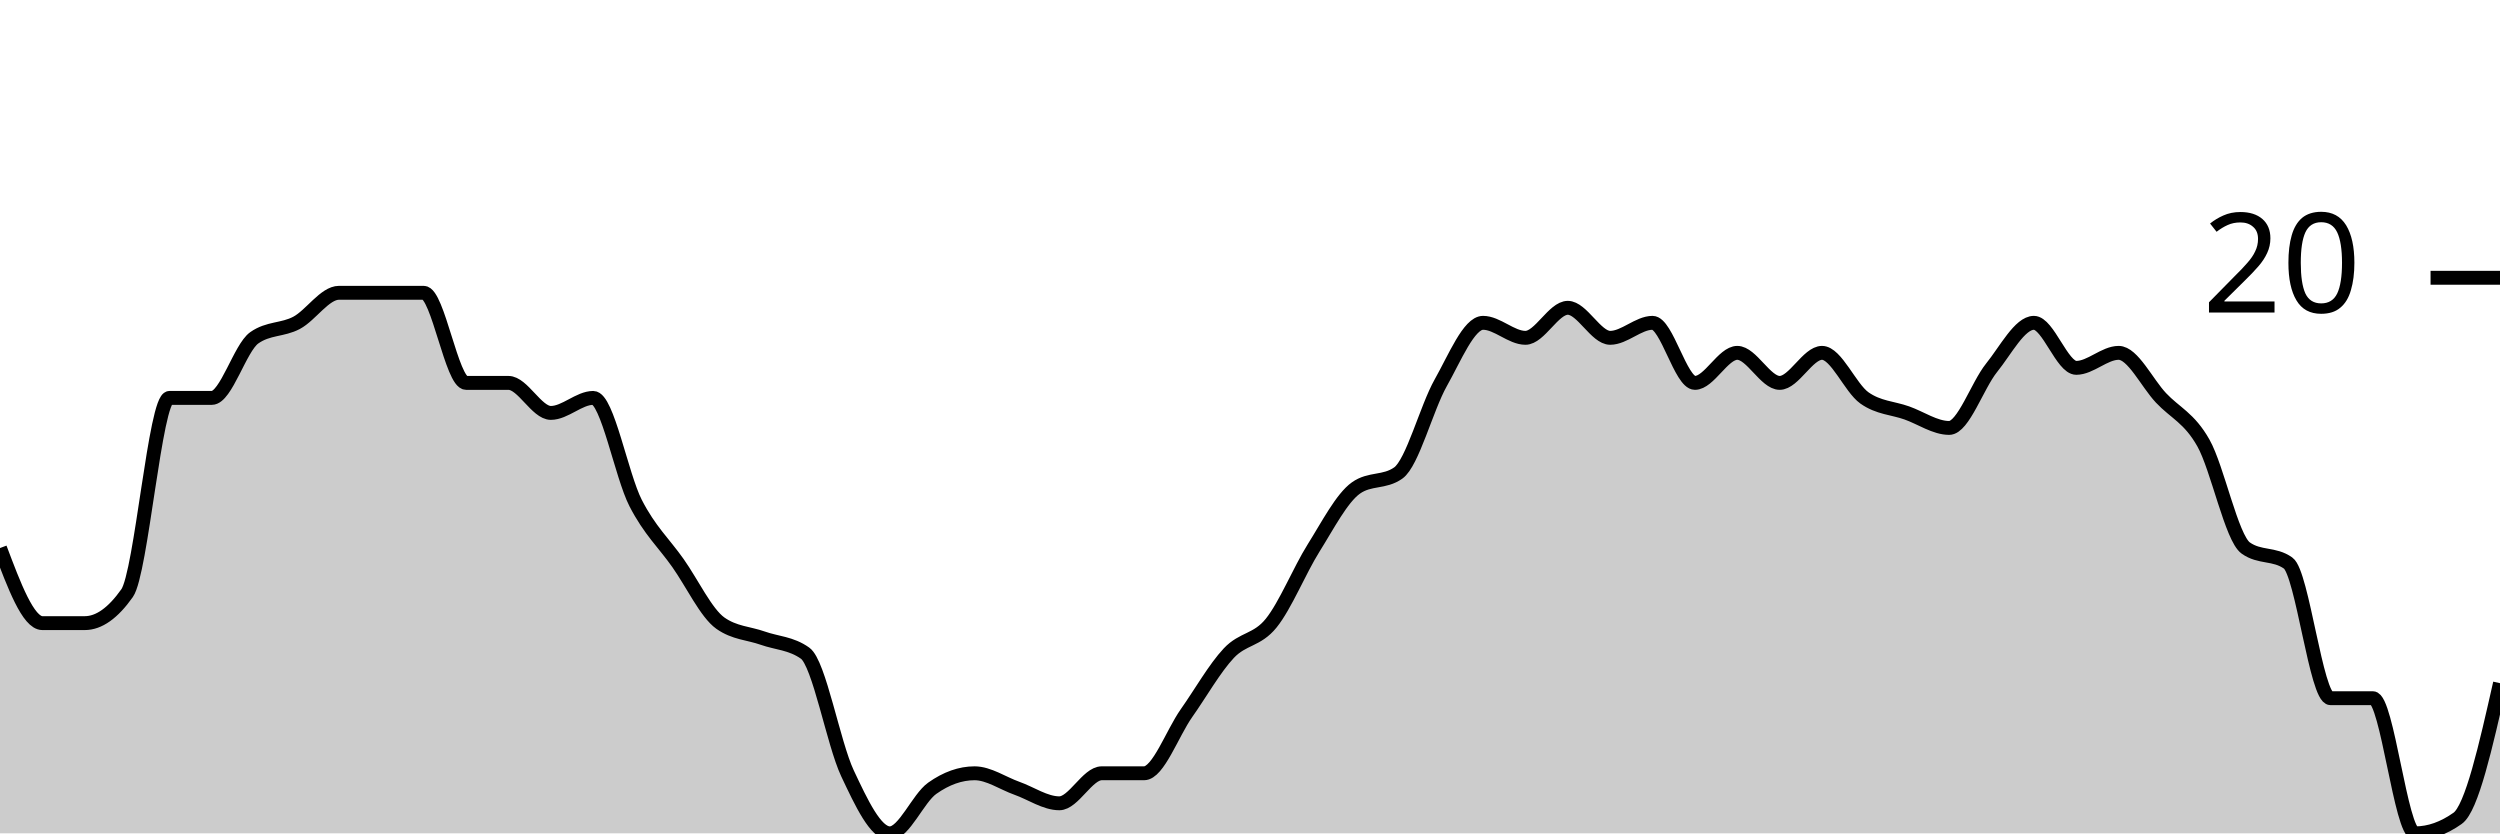
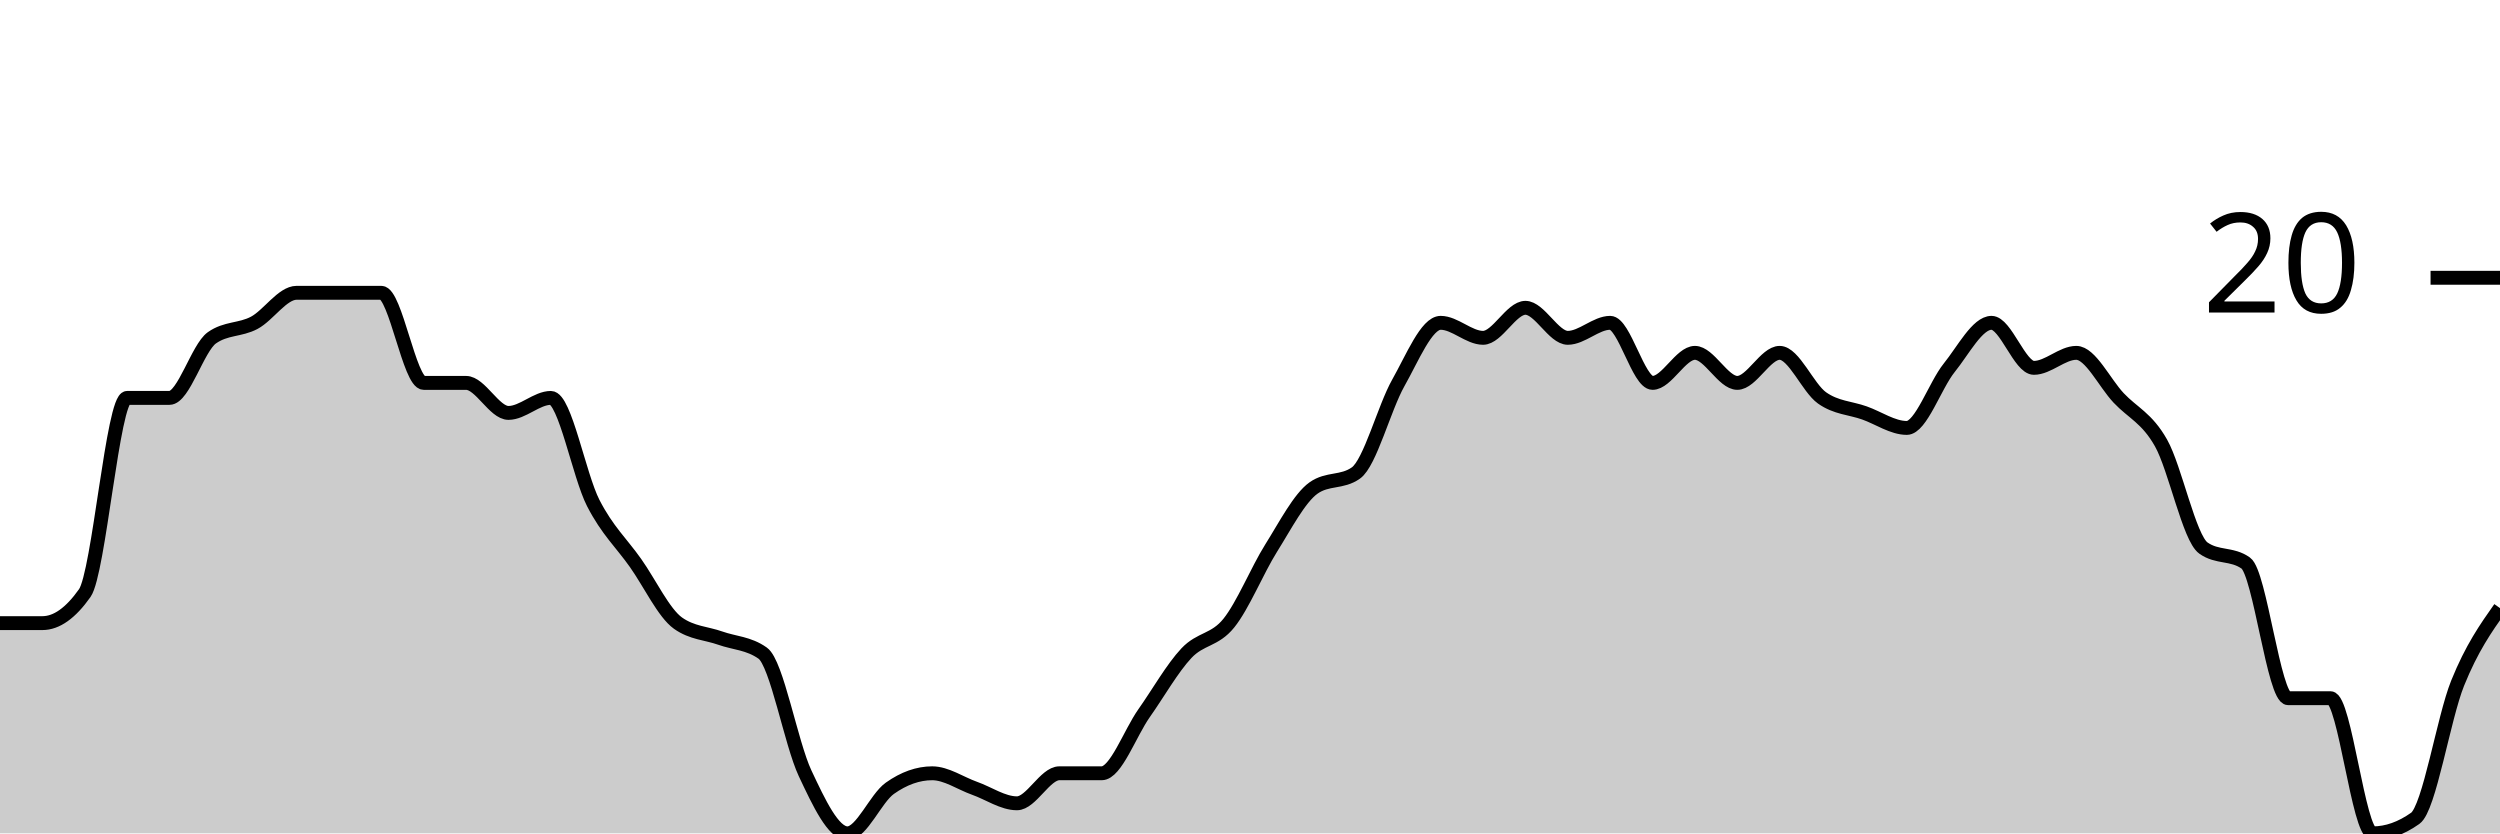
<svg xmlns="http://www.w3.org/2000/svg" viewBox="0 0 180 60">
  <g transform="translate(0,20)">
-     <path class="area" fill="rgba(0, 0, 0, 0.2)" d="M0,19.459C1.017,22.162,2.034,24.865,3.051,24.865C4.068,24.865,5.085,24.865,6.102,24.865C7.119,24.865,8.136,24.144,9.153,22.703C10.169,21.261,11.186,8.649,12.203,8.649C13.22,8.649,14.237,8.649,15.254,8.649C16.271,8.649,17.288,5.045,18.305,4.324C19.322,3.604,20.339,3.784,21.356,3.243C22.373,2.703,23.39,1.081,24.407,1.081C25.424,1.081,26.441,1.081,27.458,1.081C28.475,1.081,29.492,1.081,30.508,1.081C31.525,1.081,32.542,7.568,33.559,7.568C34.576,7.568,35.593,7.568,36.61,7.568C37.627,7.568,38.644,9.73,39.661,9.73C40.678,9.73,41.695,8.649,42.712,8.649C43.729,8.649,44.746,14.234,45.763,16.216C46.78,18.198,47.797,19.099,48.814,20.541C49.831,21.982,50.847,24.144,51.864,24.865C52.881,25.586,53.898,25.586,54.915,25.946C55.932,26.306,56.949,26.306,57.966,27.027C58.983,27.748,60,33.514,61.017,35.676C62.034,37.838,63.051,40,64.068,40C65.085,40,66.102,37.477,67.119,36.757C68.136,36.036,69.153,35.676,70.169,35.676C71.186,35.676,72.203,36.396,73.22,36.757C74.237,37.117,75.254,37.838,76.271,37.838C77.288,37.838,78.305,35.676,79.322,35.676C80.339,35.676,81.356,35.676,82.373,35.676C83.39,35.676,84.407,32.793,85.424,31.351C86.441,29.91,87.458,28.108,88.475,27.027C89.492,25.946,90.508,26.126,91.525,24.865C92.542,23.604,93.559,21.081,94.576,19.459C95.593,17.838,96.61,15.856,97.627,15.135C98.644,14.414,99.661,14.775,100.678,14.054C101.695,13.333,102.712,9.369,103.729,7.568C104.746,5.766,105.763,3.243,106.78,3.243C107.797,3.243,108.814,4.324,109.831,4.324C110.847,4.324,111.864,2.162,112.881,2.162C113.898,2.162,114.915,4.324,115.932,4.324C116.949,4.324,117.966,3.243,118.983,3.243C120,3.243,121.017,7.568,122.034,7.568C123.051,7.568,124.068,5.405,125.085,5.405C126.102,5.405,127.119,7.568,128.136,7.568C129.153,7.568,130.169,5.405,131.186,5.405C132.203,5.405,133.22,7.928,134.237,8.649C135.254,9.369,136.271,9.369,137.288,9.73C138.305,10.09,139.322,10.811,140.339,10.811C141.356,10.811,142.373,7.748,143.39,6.486C144.407,5.225,145.424,3.243,146.441,3.243C147.458,3.243,148.475,6.486,149.492,6.486C150.508,6.486,151.525,5.405,152.542,5.405C153.559,5.405,154.576,7.568,155.593,8.649C156.61,9.73,157.627,10.09,158.644,11.892C159.661,13.694,160.678,18.739,161.695,19.459C162.712,20.18,163.729,19.82,164.746,20.541C165.763,21.261,166.78,30.27,167.797,30.27C168.814,30.27,169.831,30.27,170.847,30.27C171.864,30.27,172.881,40,173.898,40C174.915,40,175.932,39.64,176.949,38.919C177.966,38.198,178.983,33.694,180,29.189L180,40C178.983,40,177.966,40,176.949,40C175.932,40,174.915,40,173.898,40C172.881,40,171.864,40,170.847,40C169.831,40,168.814,40,167.797,40C166.78,40,165.763,40,164.746,40C163.729,40,162.712,40,161.695,40C160.678,40,159.661,40,158.644,40C157.627,40,156.61,40,155.593,40C154.576,40,153.559,40,152.542,40C151.525,40,150.508,40,149.492,40C148.475,40,147.458,40,146.441,40C145.424,40,144.407,40,143.39,40C142.373,40,141.356,40,140.339,40C139.322,40,138.305,40,137.288,40C136.271,40,135.254,40,134.237,40C133.22,40,132.203,40,131.186,40C130.169,40,129.153,40,128.136,40C127.119,40,126.102,40,125.085,40C124.068,40,123.051,40,122.034,40C121.017,40,120,40,118.983,40C117.966,40,116.949,40,115.932,40C114.915,40,113.898,40,112.881,40C111.864,40,110.847,40,109.831,40C108.814,40,107.797,40,106.78,40C105.763,40,104.746,40,103.729,40C102.712,40,101.695,40,100.678,40C99.661,40,98.644,40,97.627,40C96.61,40,95.593,40,94.576,40C93.559,40,92.542,40,91.525,40C90.508,40,89.492,40,88.475,40C87.458,40,86.441,40,85.424,40C84.407,40,83.39,40,82.373,40C81.356,40,80.339,40,79.322,40C78.305,40,77.288,40,76.271,40C75.254,40,74.237,40,73.22,40C72.203,40,71.186,40,70.169,40C69.153,40,68.136,40,67.119,40C66.102,40,65.085,40,64.068,40C63.051,40,62.034,40,61.017,40C60,40,58.983,40,57.966,40C56.949,40,55.932,40,54.915,40C53.898,40,52.881,40,51.864,40C50.847,40,49.831,40,48.814,40C47.797,40,46.78,40,45.763,40C44.746,40,43.729,40,42.712,40C41.695,40,40.678,40,39.661,40C38.644,40,37.627,40,36.61,40C35.593,40,34.576,40,33.559,40C32.542,40,31.525,40,30.508,40C29.492,40,28.475,40,27.458,40C26.441,40,25.424,40,24.407,40C23.39,40,22.373,40,21.356,40C20.339,40,19.322,40,18.305,40C17.288,40,16.271,40,15.254,40C14.237,40,13.22,40,12.203,40C11.186,40,10.169,40,9.153,40C8.136,40,7.119,40,6.102,40C5.085,40,4.068,40,3.051,40C2.034,40,1.017,40,0,40Z" />
-     <path class="line" stroke="black" fill="none" d="M0,19.459C1.017,22.162,2.034,24.865,3.051,24.865C4.068,24.865,5.085,24.865,6.102,24.865C7.119,24.865,8.136,24.144,9.153,22.703C10.169,21.261,11.186,8.649,12.203,8.649C13.22,8.649,14.237,8.649,15.254,8.649C16.271,8.649,17.288,5.045,18.305,4.324C19.322,3.604,20.339,3.784,21.356,3.243C22.373,2.703,23.39,1.081,24.407,1.081C25.424,1.081,26.441,1.081,27.458,1.081C28.475,1.081,29.492,1.081,30.508,1.081C31.525,1.081,32.542,7.568,33.559,7.568C34.576,7.568,35.593,7.568,36.61,7.568C37.627,7.568,38.644,9.73,39.661,9.73C40.678,9.73,41.695,8.649,42.712,8.649C43.729,8.649,44.746,14.234,45.763,16.216C46.78,18.198,47.797,19.099,48.814,20.541C49.831,21.982,50.847,24.144,51.864,24.865C52.881,25.586,53.898,25.586,54.915,25.946C55.932,26.306,56.949,26.306,57.966,27.027C58.983,27.748,60,33.514,61.017,35.676C62.034,37.838,63.051,40,64.068,40C65.085,40,66.102,37.477,67.119,36.757C68.136,36.036,69.153,35.676,70.169,35.676C71.186,35.676,72.203,36.396,73.22,36.757C74.237,37.117,75.254,37.838,76.271,37.838C77.288,37.838,78.305,35.676,79.322,35.676C80.339,35.676,81.356,35.676,82.373,35.676C83.39,35.676,84.407,32.793,85.424,31.351C86.441,29.91,87.458,28.108,88.475,27.027C89.492,25.946,90.508,26.126,91.525,24.865C92.542,23.604,93.559,21.081,94.576,19.459C95.593,17.838,96.61,15.856,97.627,15.135C98.644,14.414,99.661,14.775,100.678,14.054C101.695,13.333,102.712,9.369,103.729,7.568C104.746,5.766,105.763,3.243,106.78,3.243C107.797,3.243,108.814,4.324,109.831,4.324C110.847,4.324,111.864,2.162,112.881,2.162C113.898,2.162,114.915,4.324,115.932,4.324C116.949,4.324,117.966,3.243,118.983,3.243C120,3.243,121.017,7.568,122.034,7.568C123.051,7.568,124.068,5.405,125.085,5.405C126.102,5.405,127.119,7.568,128.136,7.568C129.153,7.568,130.169,5.405,131.186,5.405C132.203,5.405,133.22,7.928,134.237,8.649C135.254,9.369,136.271,9.369,137.288,9.73C138.305,10.09,139.322,10.811,140.339,10.811C141.356,10.811,142.373,7.748,143.39,6.486C144.407,5.225,145.424,3.243,146.441,3.243C147.458,3.243,148.475,6.486,149.492,6.486C150.508,6.486,151.525,5.405,152.542,5.405C153.559,5.405,154.576,7.568,155.593,8.649C156.61,9.73,157.627,10.09,158.644,11.892C159.661,13.694,160.678,18.739,161.695,19.459C162.712,20.18,163.729,19.82,164.746,20.541C165.763,21.261,166.78,30.27,167.797,30.27C168.814,30.27,169.831,30.27,170.847,30.27C171.864,30.27,172.881,40,173.898,40C174.915,40,175.932,39.64,176.949,38.919C177.966,38.198,178.983,33.694,180,29.189" />
+     <path class="area" fill="rgba(0, 0, 0, 0.2)" d="M0,24.865C1.017,24.865,2.034,24.865,3.051,24.865C4.068,24.865,5.085,24.144,6.102,22.703C7.119,21.261,8.136,8.649,9.153,8.649C10.169,8.649,11.186,8.649,12.203,8.649C13.22,8.649,14.237,5.045,15.254,4.324C16.271,3.604,17.288,3.784,18.305,3.243C19.322,2.703,20.339,1.081,21.356,1.081C22.373,1.081,23.39,1.081,24.407,1.081C25.424,1.081,26.441,1.081,27.458,1.081C28.475,1.081,29.492,7.568,30.508,7.568C31.525,7.568,32.542,7.568,33.559,7.568C34.576,7.568,35.593,9.73,36.61,9.73C37.627,9.73,38.644,8.649,39.661,8.649C40.678,8.649,41.695,14.234,42.712,16.216C43.729,18.198,44.746,19.099,45.763,20.541C46.78,21.982,47.797,24.144,48.814,24.865C49.831,25.586,50.847,25.586,51.864,25.946C52.881,26.306,53.898,26.306,54.915,27.027C55.932,27.748,56.949,33.514,57.966,35.676C58.983,37.838,60,40,61.017,40C62.034,40,63.051,37.477,64.068,36.757C65.085,36.036,66.102,35.676,67.119,35.676C68.136,35.676,69.153,36.396,70.169,36.757C71.186,37.117,72.203,37.838,73.22,37.838C74.237,37.838,75.254,35.676,76.271,35.676C77.288,35.676,78.305,35.676,79.322,35.676C80.339,35.676,81.356,32.793,82.373,31.351C83.39,29.91,84.407,28.108,85.424,27.027C86.441,25.946,87.458,26.126,88.475,24.865C89.492,23.604,90.508,21.081,91.525,19.459C92.542,17.838,93.559,15.856,94.576,15.135C95.593,14.414,96.61,14.775,97.627,14.054C98.644,13.333,99.661,9.369,100.678,7.568C101.695,5.766,102.712,3.243,103.729,3.243C104.746,3.243,105.763,4.324,106.78,4.324C107.797,4.324,108.814,2.162,109.831,2.162C110.847,2.162,111.864,4.324,112.881,4.324C113.898,4.324,114.915,3.243,115.932,3.243C116.949,3.243,117.966,7.568,118.983,7.568C120,7.568,121.017,5.405,122.034,5.405C123.051,5.405,124.068,7.568,125.085,7.568C126.102,7.568,127.119,5.405,128.136,5.405C129.153,5.405,130.169,7.928,131.186,8.649C132.203,9.369,133.22,9.369,134.237,9.73C135.254,10.09,136.271,10.811,137.288,10.811C138.305,10.811,139.322,7.748,140.339,6.486C141.356,5.225,142.373,3.243,143.39,3.243C144.407,3.243,145.424,6.486,146.441,6.486C147.458,6.486,148.475,5.405,149.492,5.405C150.508,5.405,151.525,7.568,152.542,8.649C153.559,9.73,154.576,10.09,155.593,11.892C156.61,13.694,157.627,18.739,158.644,19.459C159.661,20.18,160.678,19.82,161.695,20.541C162.712,21.261,163.729,30.27,164.746,30.27C165.763,30.27,166.78,30.27,167.797,30.27C168.814,30.27,169.831,40,170.847,40C171.864,40,172.881,39.64,173.898,38.919C174.915,38.198,175.932,31.712,176.949,29.189C177.966,26.667,178.983,25.225,180,23.784L180,40C178.983,40,177.966,40,176.949,40C175.932,40,174.915,40,173.898,40C172.881,40,171.864,40,170.847,40C169.831,40,168.814,40,167.797,40C166.78,40,165.763,40,164.746,40C163.729,40,162.712,40,161.695,40C160.678,40,159.661,40,158.644,40C157.627,40,156.61,40,155.593,40C154.576,40,153.559,40,152.542,40C151.525,40,150.508,40,149.492,40C148.475,40,147.458,40,146.441,40C145.424,40,144.407,40,143.39,40C142.373,40,141.356,40,140.339,40C139.322,40,138.305,40,137.288,40C136.271,40,135.254,40,134.237,40C133.22,40,132.203,40,131.186,40C130.169,40,129.153,40,128.136,40C127.119,40,126.102,40,125.085,40C124.068,40,123.051,40,122.034,40C121.017,40,120,40,118.983,40C117.966,40,116.949,40,115.932,40C114.915,40,113.898,40,112.881,40C111.864,40,110.847,40,109.831,40C108.814,40,107.797,40,106.78,40C105.763,40,104.746,40,103.729,40C102.712,40,101.695,40,100.678,40C99.661,40,98.644,40,97.627,40C96.61,40,95.593,40,94.576,40C93.559,40,92.542,40,91.525,40C90.508,40,89.492,40,88.475,40C87.458,40,86.441,40,85.424,40C84.407,40,83.39,40,82.373,40C81.356,40,80.339,40,79.322,40C78.305,40,77.288,40,76.271,40C75.254,40,74.237,40,73.22,40C72.203,40,71.186,40,70.169,40C69.153,40,68.136,40,67.119,40C66.102,40,65.085,40,64.068,40C63.051,40,62.034,40,61.017,40C60,40,58.983,40,57.966,40C56.949,40,55.932,40,54.915,40C53.898,40,52.881,40,51.864,40C50.847,40,49.831,40,48.814,40C47.797,40,46.78,40,45.763,40C44.746,40,43.729,40,42.712,40C41.695,40,40.678,40,39.661,40C38.644,40,37.627,40,36.61,40C35.593,40,34.576,40,33.559,40C32.542,40,31.525,40,30.508,40C29.492,40,28.475,40,27.458,40C26.441,40,25.424,40,24.407,40C23.39,40,22.373,40,21.356,40C20.339,40,19.322,40,18.305,40C17.288,40,16.271,40,15.254,40C14.237,40,13.22,40,12.203,40C11.186,40,10.169,40,9.153,40C8.136,40,7.119,40,6.102,40C5.085,40,4.068,40,3.051,40C2.034,40,1.017,40,0,40Z" />
+     <path class="line" stroke="black" fill="none" d="M0,24.865C1.017,24.865,2.034,24.865,3.051,24.865C4.068,24.865,5.085,24.144,6.102,22.703C7.119,21.261,8.136,8.649,9.153,8.649C10.169,8.649,11.186,8.649,12.203,8.649C13.22,8.649,14.237,5.045,15.254,4.324C16.271,3.604,17.288,3.784,18.305,3.243C19.322,2.703,20.339,1.081,21.356,1.081C22.373,1.081,23.39,1.081,24.407,1.081C25.424,1.081,26.441,1.081,27.458,1.081C28.475,1.081,29.492,7.568,30.508,7.568C31.525,7.568,32.542,7.568,33.559,7.568C34.576,7.568,35.593,9.73,36.61,9.73C37.627,9.73,38.644,8.649,39.661,8.649C40.678,8.649,41.695,14.234,42.712,16.216C43.729,18.198,44.746,19.099,45.763,20.541C46.78,21.982,47.797,24.144,48.814,24.865C49.831,25.586,50.847,25.586,51.864,25.946C52.881,26.306,53.898,26.306,54.915,27.027C55.932,27.748,56.949,33.514,57.966,35.676C58.983,37.838,60,40,61.017,40C62.034,40,63.051,37.477,64.068,36.757C65.085,36.036,66.102,35.676,67.119,35.676C68.136,35.676,69.153,36.396,70.169,36.757C71.186,37.117,72.203,37.838,73.22,37.838C74.237,37.838,75.254,35.676,76.271,35.676C77.288,35.676,78.305,35.676,79.322,35.676C80.339,35.676,81.356,32.793,82.373,31.351C83.39,29.91,84.407,28.108,85.424,27.027C86.441,25.946,87.458,26.126,88.475,24.865C89.492,23.604,90.508,21.081,91.525,19.459C92.542,17.838,93.559,15.856,94.576,15.135C95.593,14.414,96.61,14.775,97.627,14.054C98.644,13.333,99.661,9.369,100.678,7.568C101.695,5.766,102.712,3.243,103.729,3.243C104.746,3.243,105.763,4.324,106.78,4.324C107.797,4.324,108.814,2.162,109.831,2.162C110.847,2.162,111.864,4.324,112.881,4.324C113.898,4.324,114.915,3.243,115.932,3.243C116.949,3.243,117.966,7.568,118.983,7.568C120,7.568,121.017,5.405,122.034,5.405C123.051,5.405,124.068,7.568,125.085,7.568C126.102,7.568,127.119,5.405,128.136,5.405C129.153,5.405,130.169,7.928,131.186,8.649C132.203,9.369,133.22,9.369,134.237,9.73C135.254,10.09,136.271,10.811,137.288,10.811C138.305,10.811,139.322,7.748,140.339,6.486C141.356,5.225,142.373,3.243,143.39,3.243C144.407,3.243,145.424,6.486,146.441,6.486C147.458,6.486,148.475,5.405,149.492,5.405C150.508,5.405,151.525,7.568,152.542,8.649C153.559,9.73,154.576,10.09,155.593,11.892C156.61,13.694,157.627,18.739,158.644,19.459C159.661,20.18,160.678,19.82,161.695,20.541C162.712,21.261,163.729,30.27,164.746,30.27C165.763,30.27,166.78,30.27,167.797,30.27C168.814,30.27,169.831,40,170.847,40C171.864,40,172.881,39.64,173.898,38.919C174.915,38.198,175.932,31.712,176.949,29.189C177.966,26.667,178.983,25.225,180,23.784" />
    <path class="axis-ceiling" stroke-width="1" stroke="black" fill="none" d="M175,0L180,0" />
    <text class="axis-ceiling-label" font-family="sans-serif" text-anchor="end" font-size="10px" x="170" y="2.5">20</text>
  </g>
</svg>
